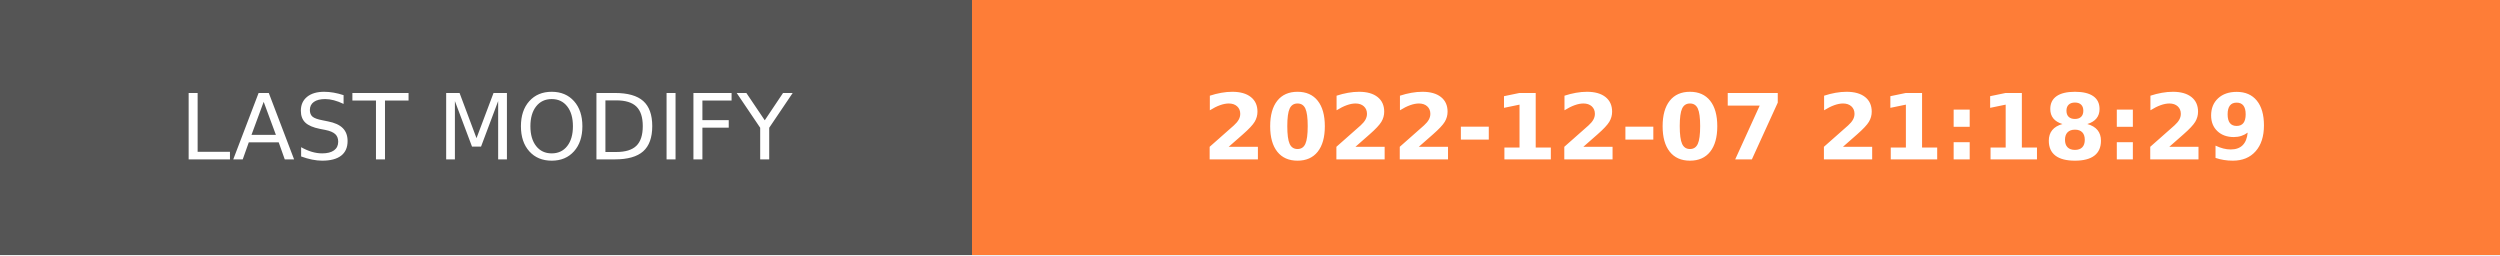
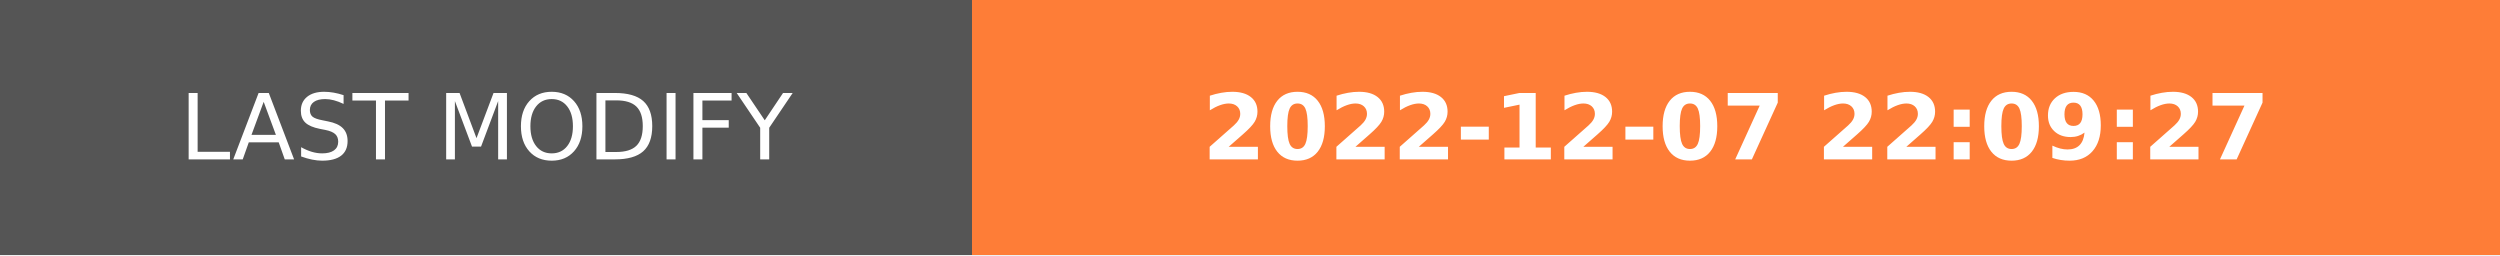
- <svg xmlns="http://www.w3.org/2000/svg" width="274.5" height="28" role="img" aria-label="LAST MODIFY: 2022-12-07 21:18:29">
+ <svg xmlns="http://www.w3.org/2000/svg" width="274.5" height="28" role="img" aria-label="LAST MODIFY: 2022-12-07 22:09:27">
  <g shape-rendering="crispEdges">
    <rect width="106.75" height="28" fill="#555" />
    <rect x="106.75" width="167.75" height="28" fill="#fe7d37" />
  </g>
  <g fill="#fff" text-anchor="middle" font-family="Verdana,Geneva,DejaVu Sans,sans-serif" text-rendering="geometricPrecision" font-size="100">
    <text transform="scale(.1)" x="533.75" y="175" textLength="827.5" fill="#fff">LAST MODIFY</text>
-     <text transform="scale(.1)" x="1906.25" y="175" textLength="1437.5" fill="#fff" font-weight="bold">2022-12-07 21:18:29</text>
+     <text transform="scale(.1)" x="1906.25" y="175" textLength="1437.5" fill="#fff" font-weight="bold">2022-12-07 22:09:27</text>
  </g>
</svg>
